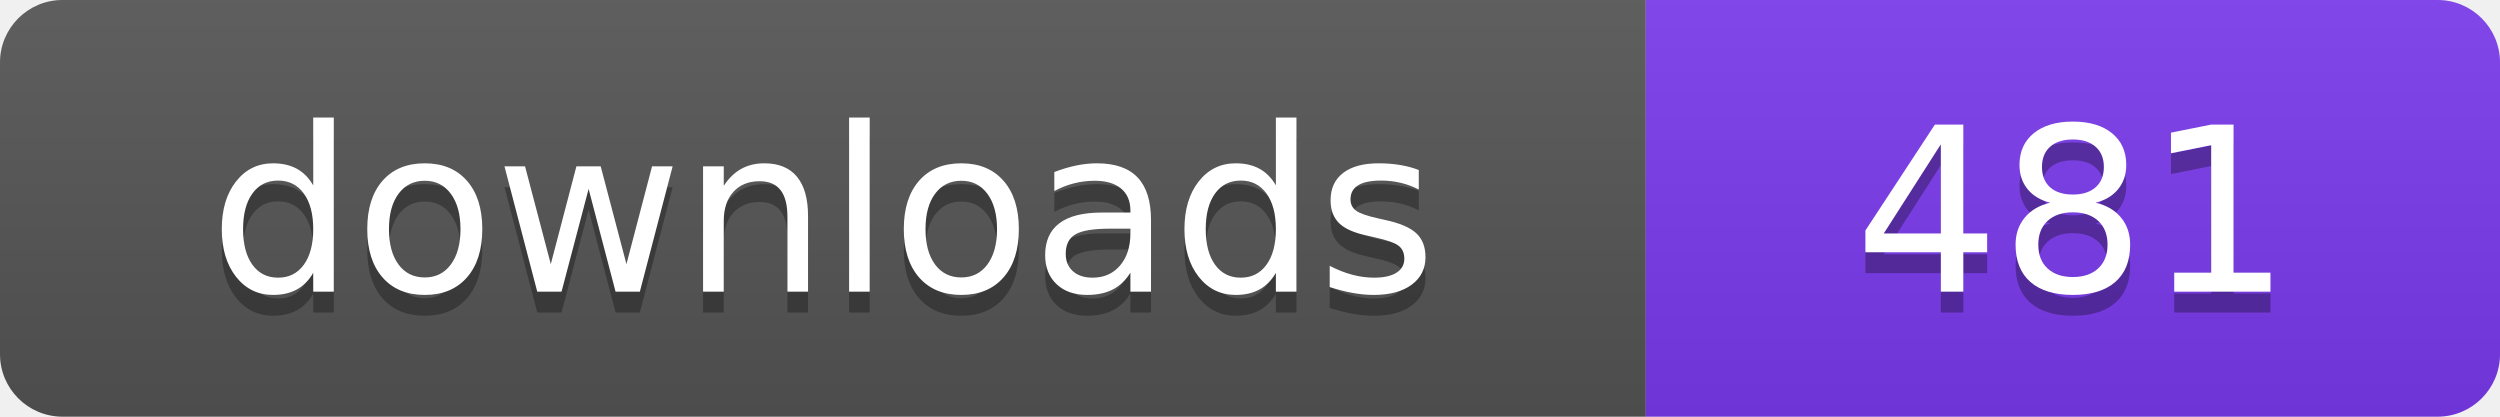
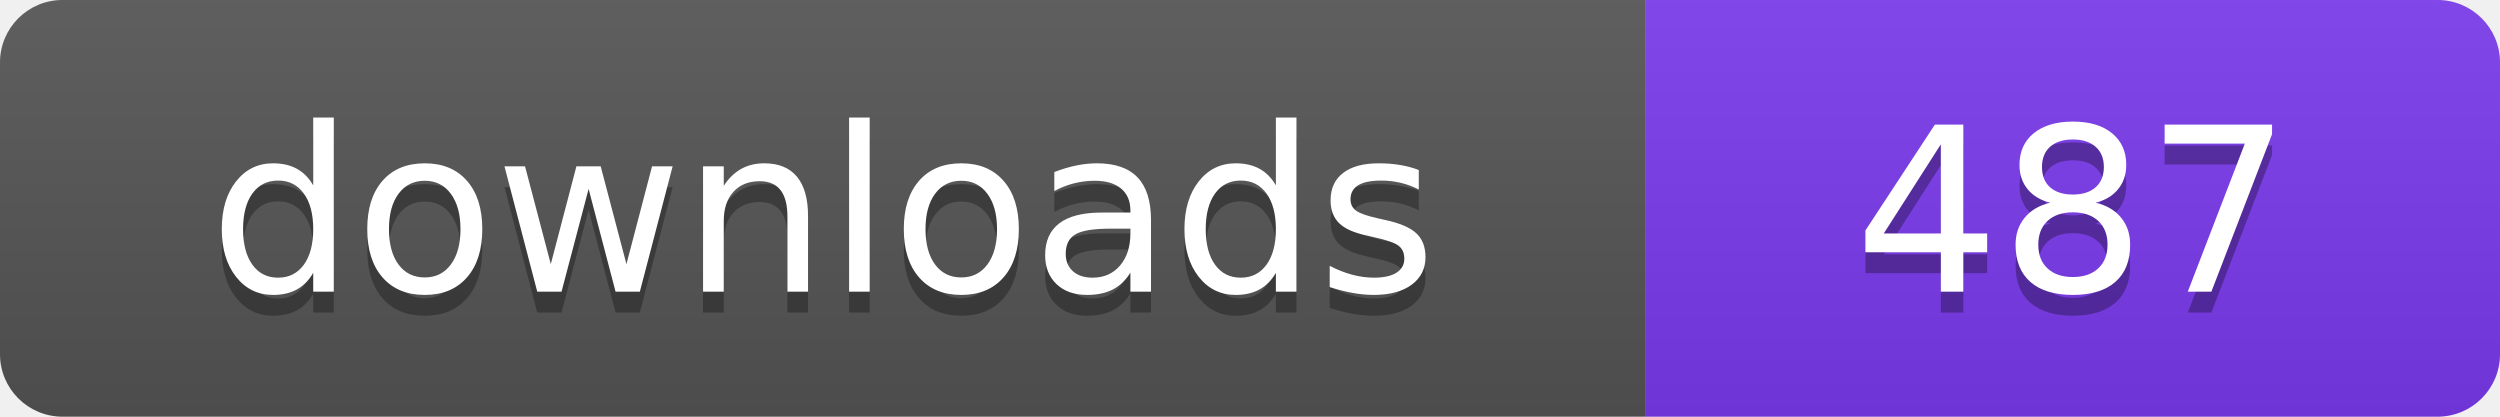
- <svg xmlns="http://www.w3.org/2000/svg" width="120" height="20" viewBox="0 0 120 20" role="img" aria-label="downloads: 481">
+ <svg xmlns="http://www.w3.org/2000/svg" width="120" height="20" viewBox="0 0 120 20" role="img" aria-label="downloads: 487">
  <linearGradient id="s" x2="0" y2="100%">
    <stop offset="0" stop-color="#bbb" stop-opacity=".1" />
    <stop offset="1" stop-opacity=".1" />
  </linearGradient>
  <clipPath id="r">
    <rect width="120" height="20" rx="3" fill="#fff" />
  </clipPath>
  <g clip-path="url(#r)">
    <rect width="79" height="20" fill="#555555" />
    <rect x="79" width="41" height="20" fill="#7c3aed" />
    <rect width="120" height="20" fill="url(#s)" />
  </g>
  <g fill="#fff" text-anchor="middle" font-family="Verdana,Geneva,DejaVu Sans,sans-serif" font-size="110" text-rendering="geometricPrecision" transform="scale(.1)">
    <text x="395" y="150" fill="#010101" fill-opacity=".3">downloads</text>
    <text x="395" y="140">downloads</text>
-     <text x="995" y="150" fill="#010101" fill-opacity=".3">481</text>
-     <text x="995" y="140">481</text>
+     <text x="995" y="150" fill="#010101" fill-opacity=".3">487</text>
+     <text x="995" y="140">487</text>
  </g>
</svg>
